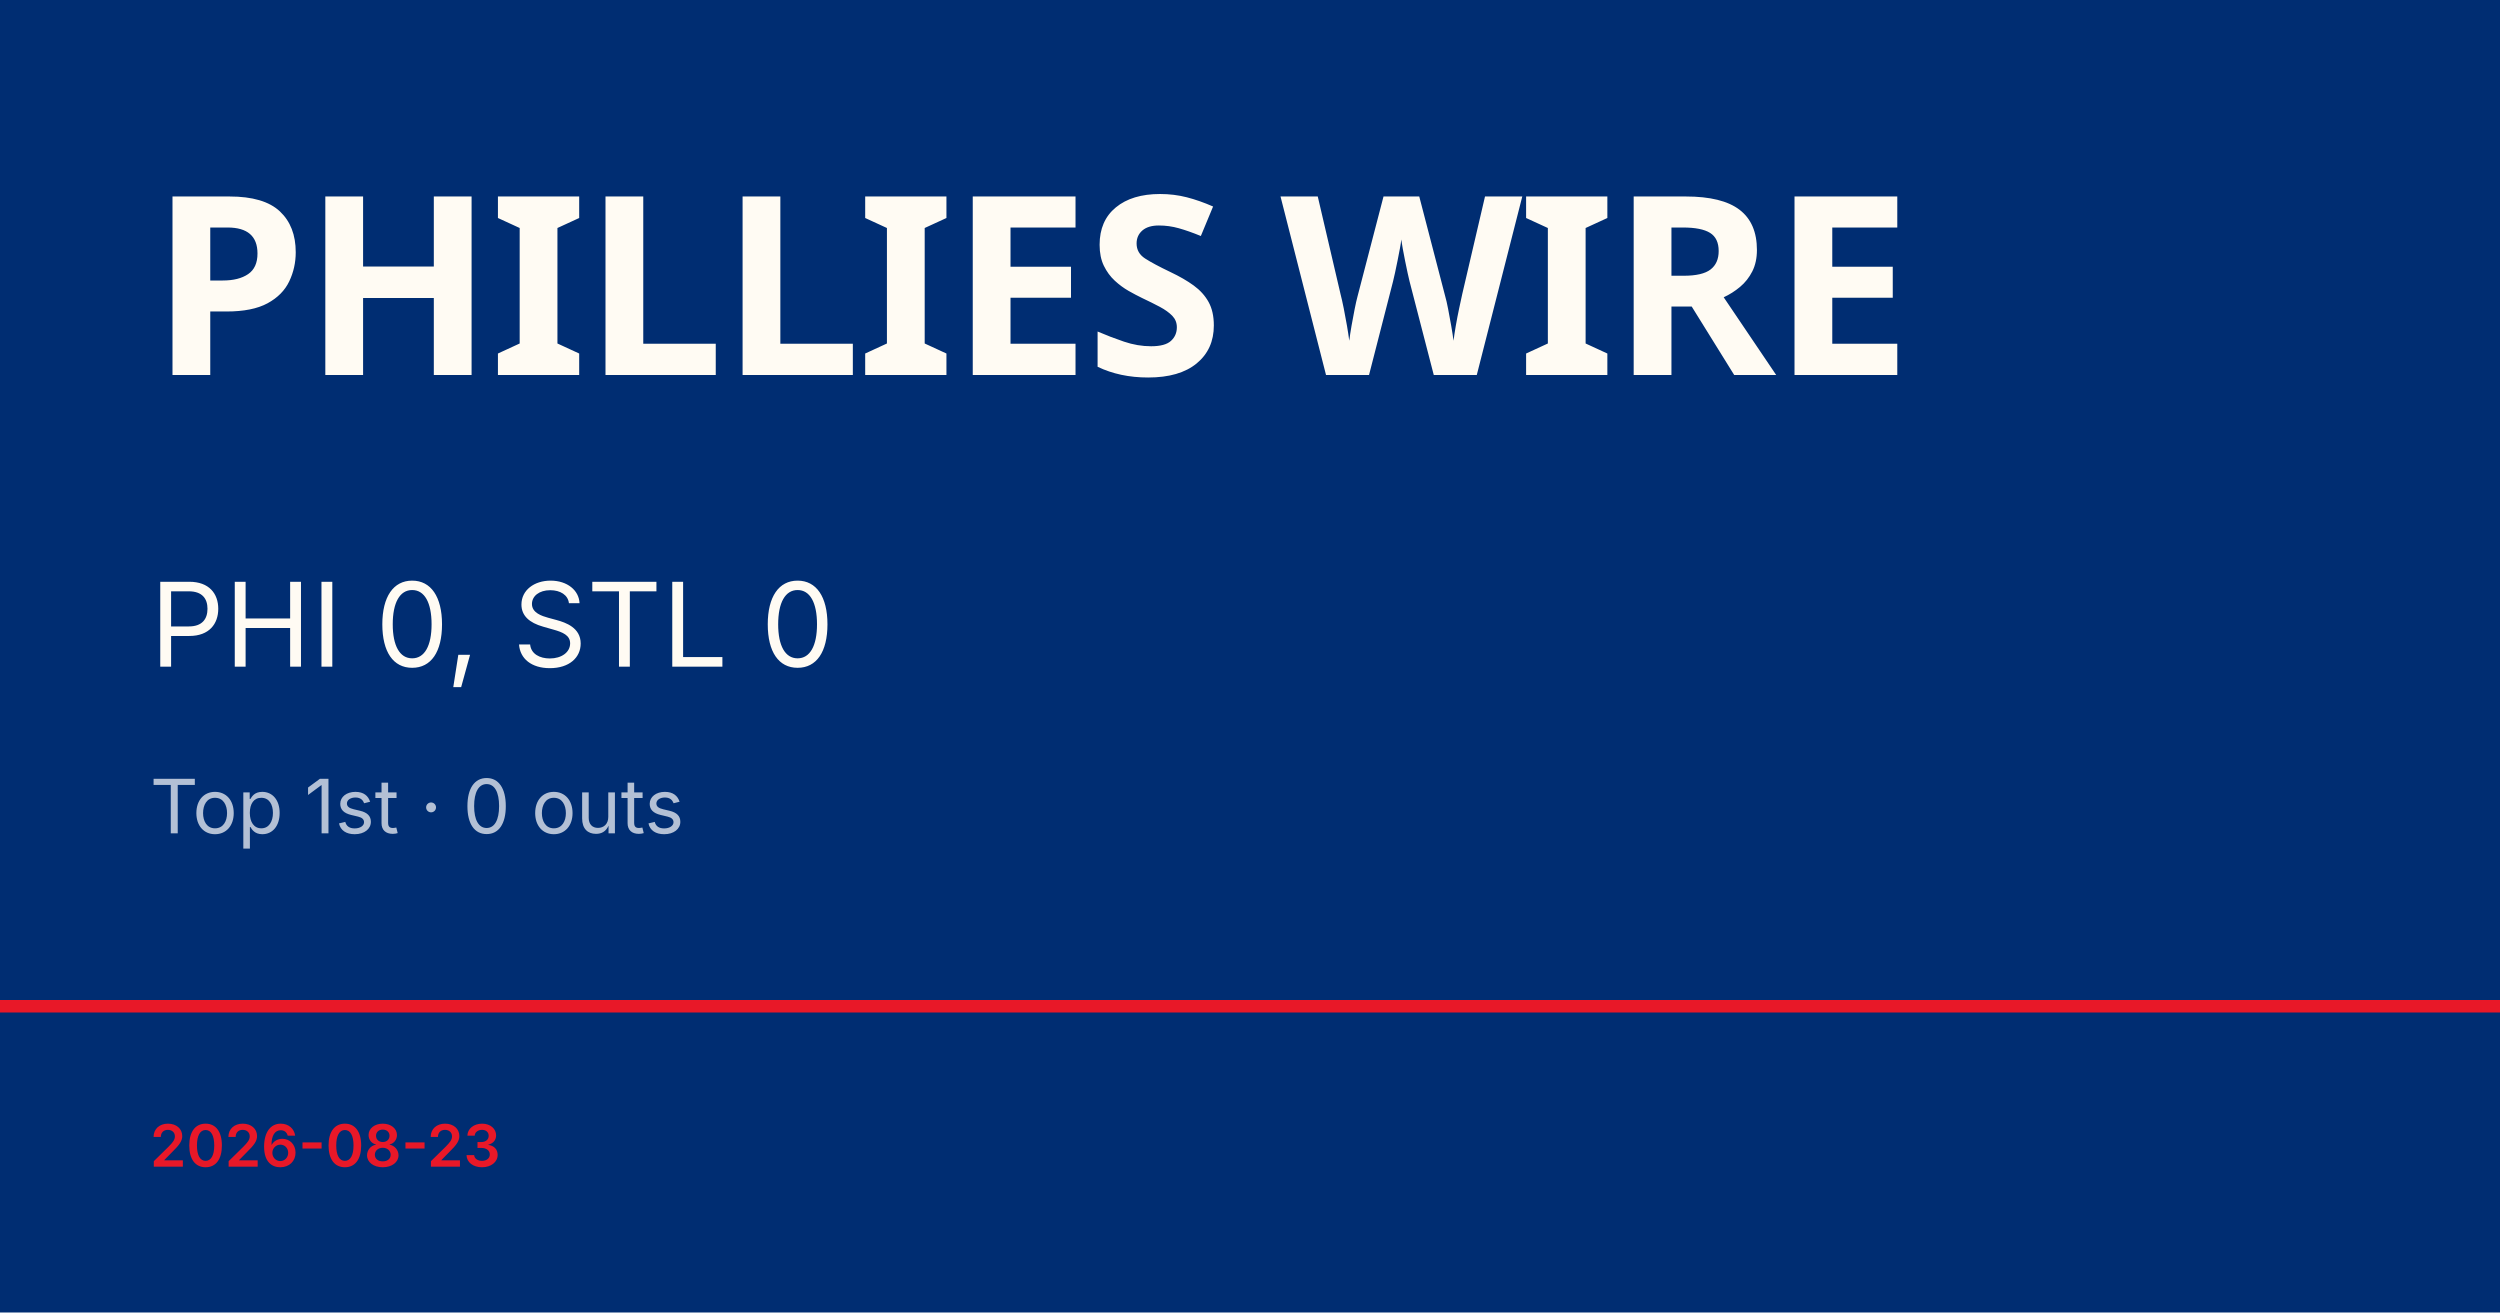
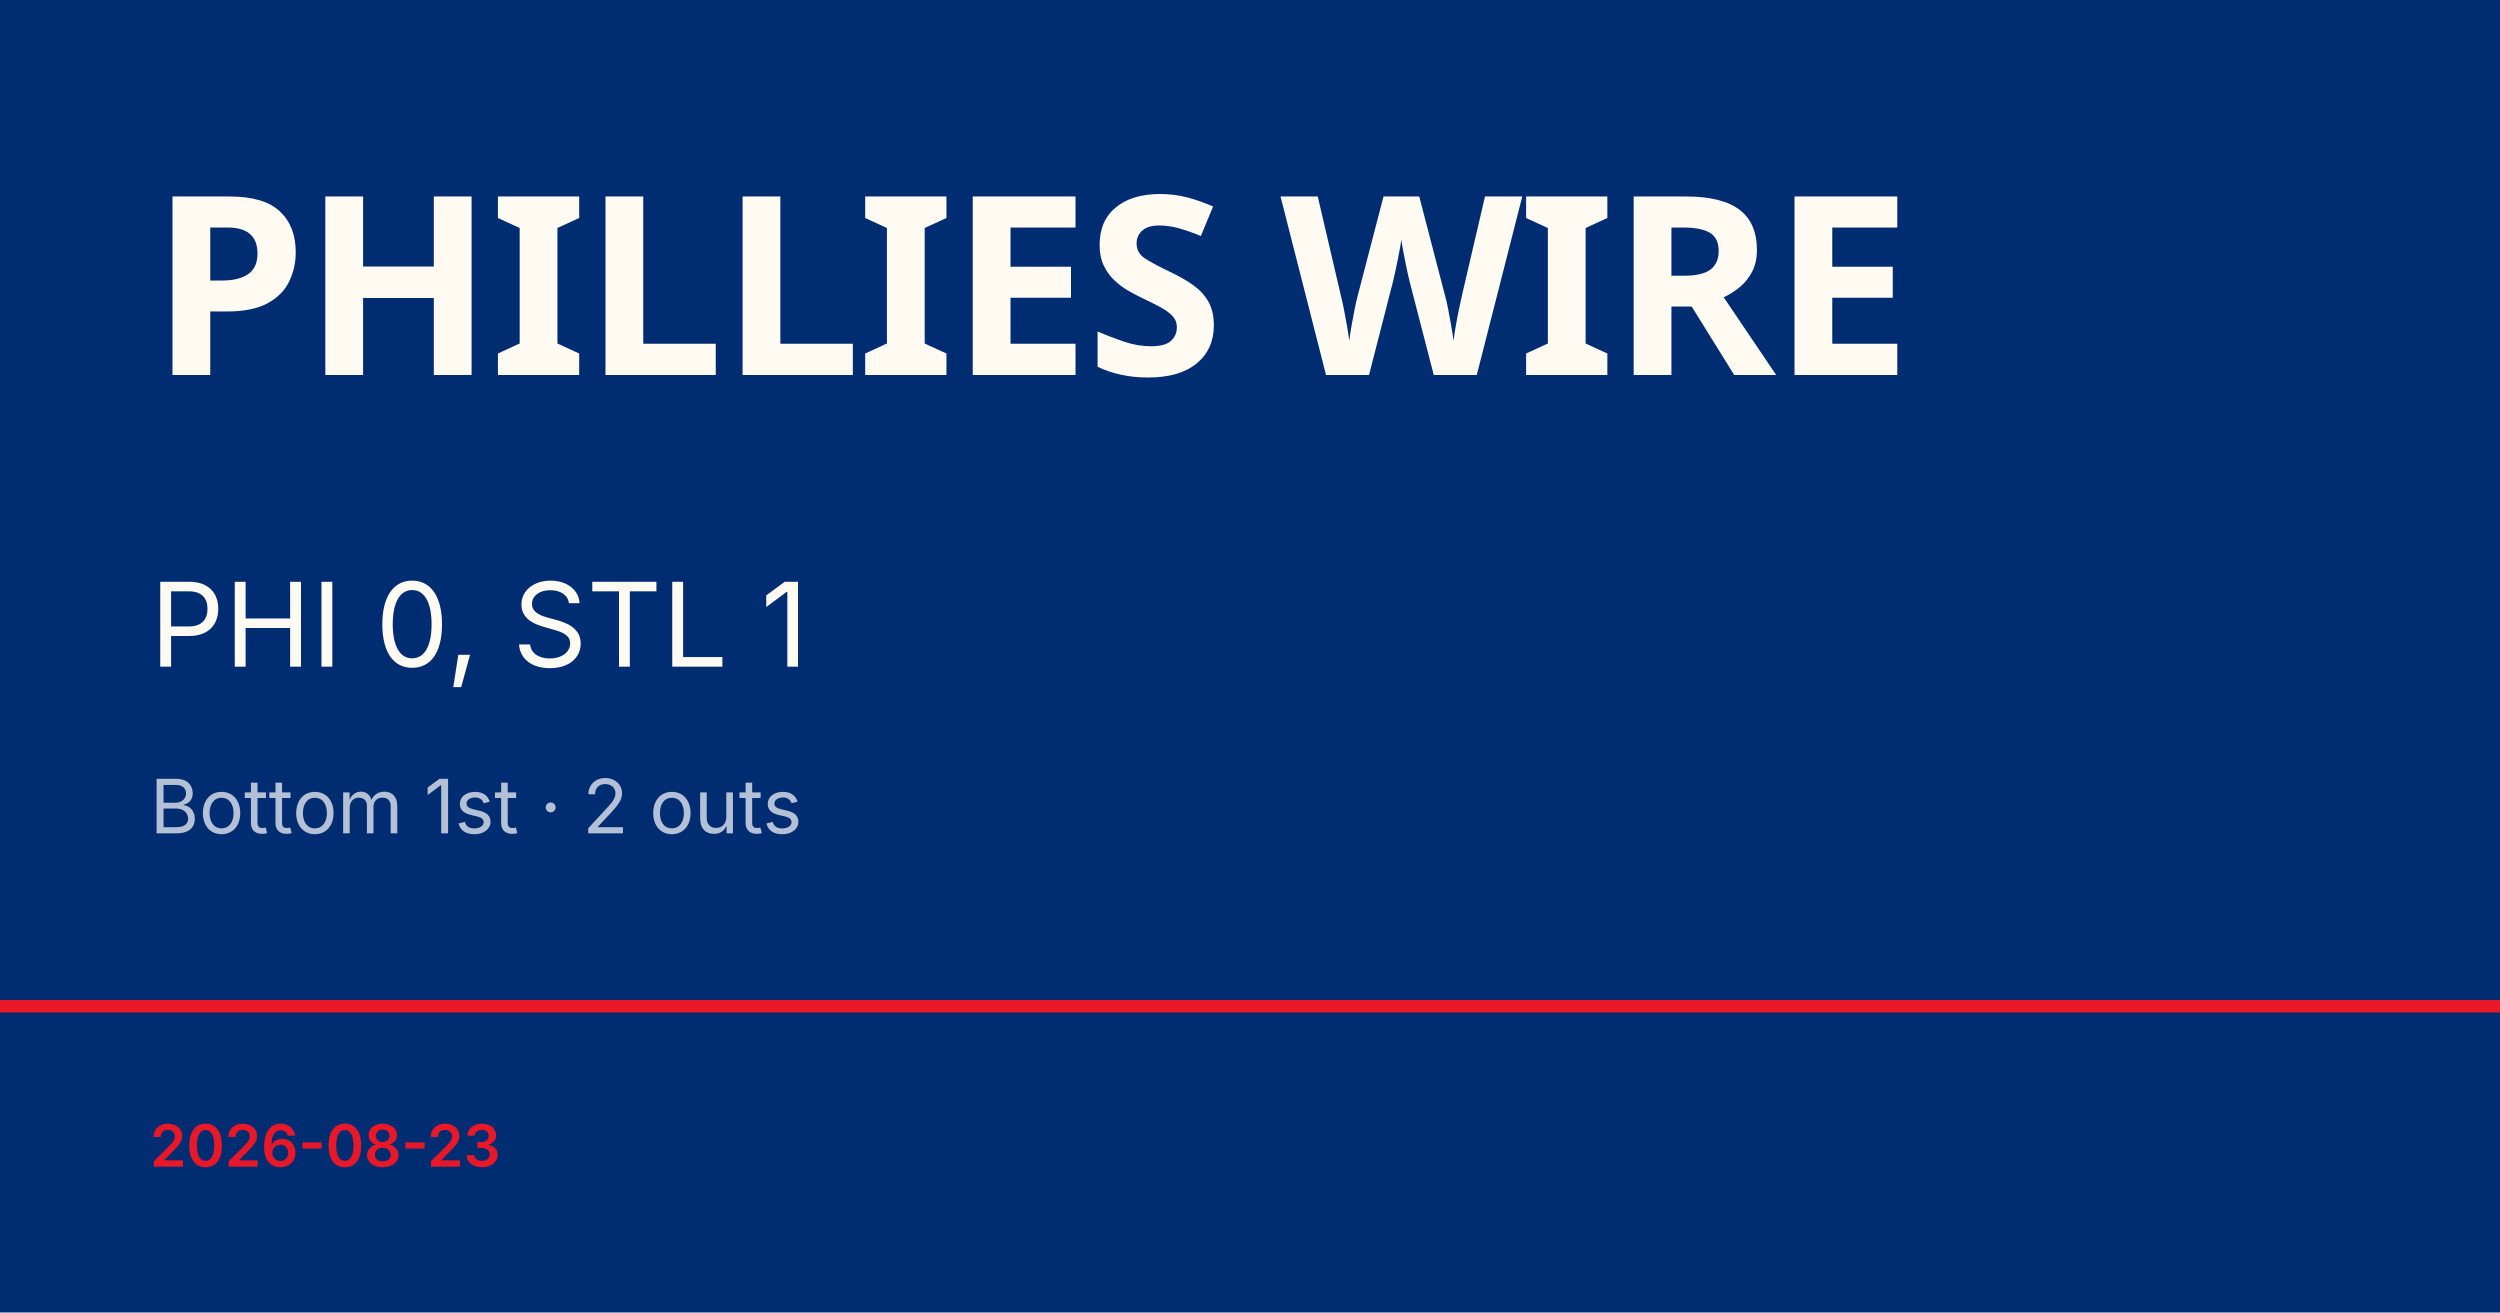
<svg xmlns="http://www.w3.org/2000/svg" viewBox="0 0 1200 630">
  <rect width="1200" height="630" fill="#002d72" />
  <rect y="480" width="1200" height="6" fill="#e81828" />
  <text x="72" y="180" font-family="Barlow Condensed, Impact, sans-serif" font-size="120" font-weight="900" fill="#fffbf3" letter-spacing="-2">PHILLIES WIRE</text>
-   <text x="72" y="320" font-family="Inter, Helvetica, sans-serif" font-size="56" fill="#fffbf3">PHI 0, STL 0</text>
-   <text x="72" y="400" font-family="Inter, Helvetica, sans-serif" font-size="36" fill="rgba(255,255,255,0.7)">Top 1st · 0 outs</text>
+   <text x="72" y="320" font-family="Inter, Helvetica, sans-serif" font-size="56" fill="#fffbf3">PHI 0, STL 1</text>
+   <text x="72" y="400" font-family="Inter, Helvetica, sans-serif" font-size="36" fill="rgba(255,255,255,0.7)">Bottom 1st · 2 outs</text>
  <text x="72" y="560" font-family="Inter, Helvetica, sans-serif" font-size="28" fill="#e81828" font-weight="600">2026-08-23</text>
</svg>
